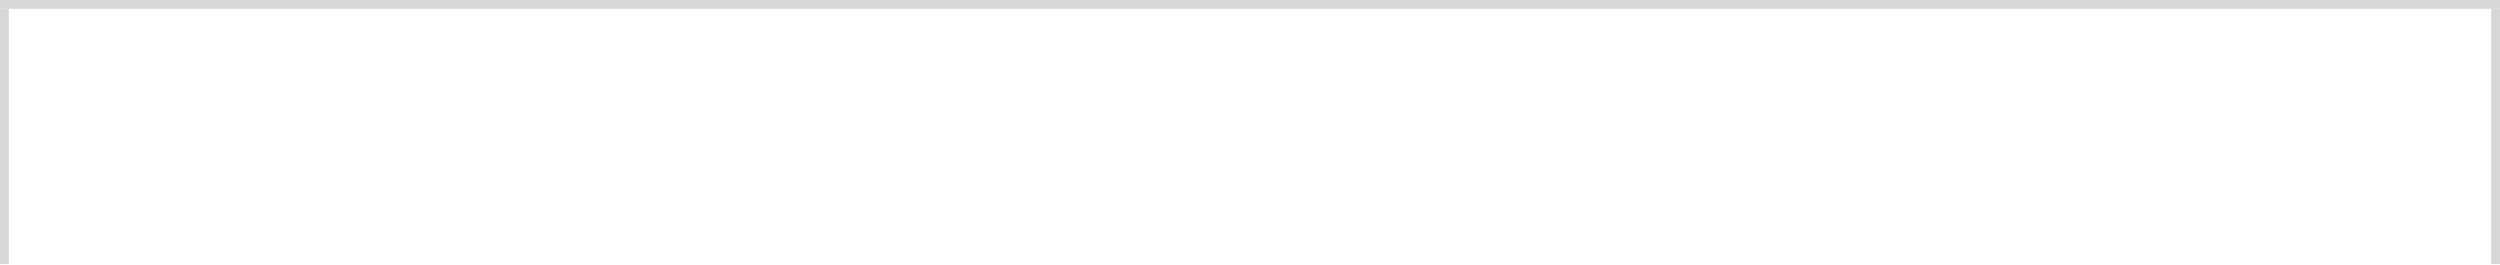
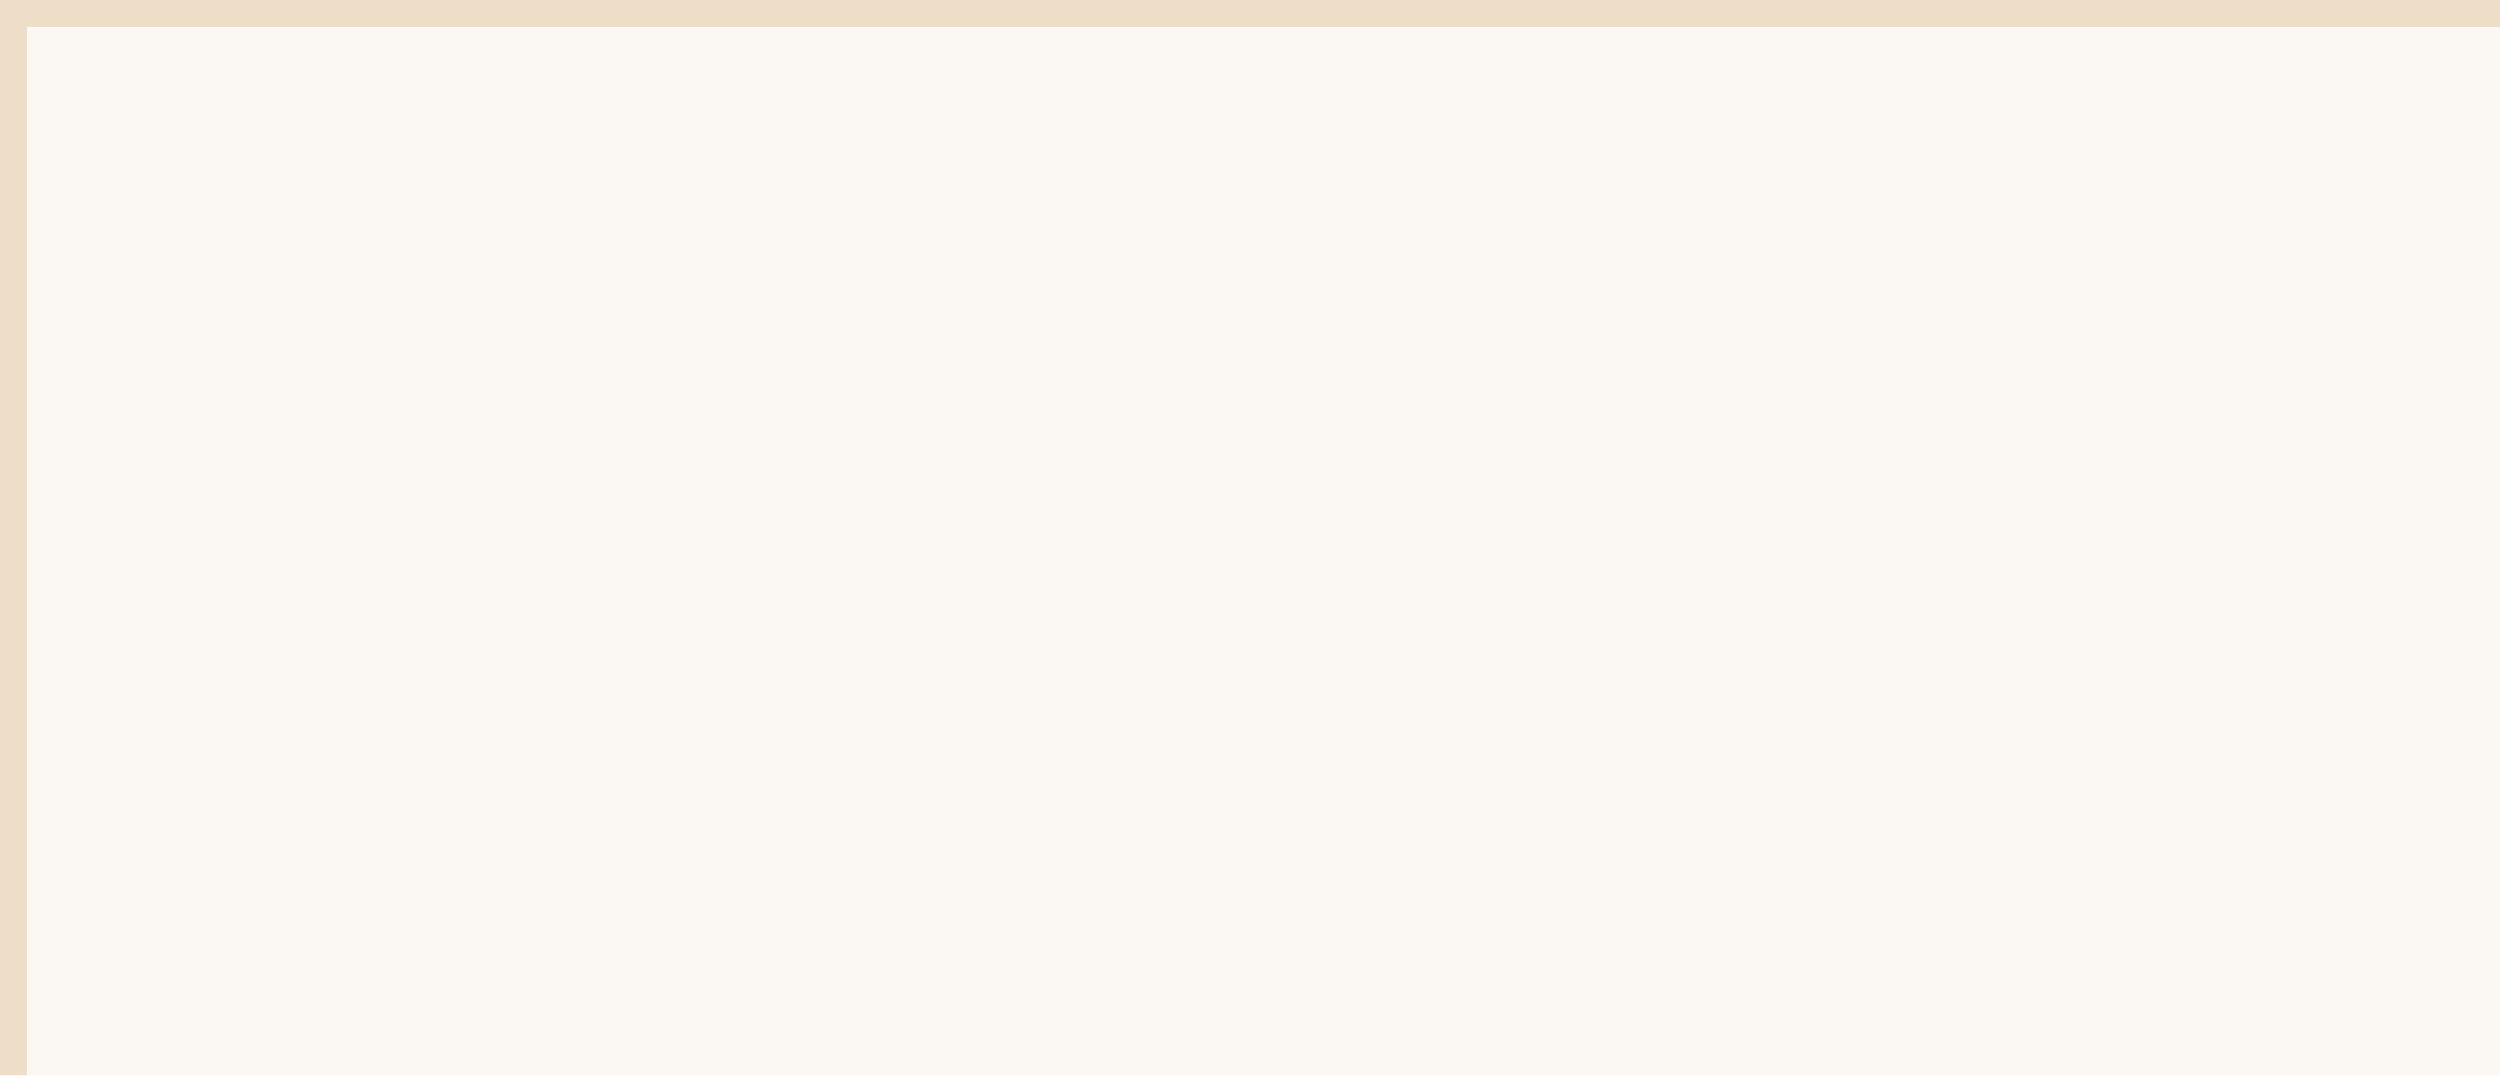
- <svg xmlns="http://www.w3.org/2000/svg" version="1.1" width="284px" height="30px" viewBox="284 35 284 30">
-   <path d="M 1 1  L 283 1  L 283 30  L 1 30  L 1 1  Z " fill-rule="nonzero" fill="rgba(255, 255, 255, 1)" stroke="none" transform="matrix(1 0 0 1 284 35 )" class="fill" />
-   <path d="M 0.5 1  L 0.5 30  " stroke-width="1" stroke-dasharray="0" stroke="rgba(215, 215, 215, 1)" fill="none" transform="matrix(1 0 0 1 284 35 )" class="stroke" />
-   <path d="M 0 0.5  L 284 0.5  " stroke-width="1" stroke-dasharray="0" stroke="rgba(215, 215, 215, 1)" fill="none" transform="matrix(1 0 0 1 284 35 )" class="stroke" />
-   <path d="M 283.5 1  L 283.5 30  " stroke-width="1" stroke-dasharray="0" stroke="rgba(215, 215, 215, 1)" fill="none" transform="matrix(1 0 0 1 284 35 )" class="stroke" />
+ <svg xmlns="http://www.w3.org/2000/svg" version="1.1" width="93px" height="40px" viewBox="0 0 93 40">
+   <path d="M 1 1  L 93 1  L 93 40  L 1 40  L 1 1  Z " fill-rule="nonzero" fill="rgba(222, 190, 143, 0.098)" stroke="none" class="fill" />
+   <path d="M 0.5 1  L 0.5 40  " stroke-width="1" stroke-dasharray="0" stroke="rgba(222, 190, 143, 0.498)" fill="none" class="stroke" />
+   <path d="M 0 0.5  L 93 0.5  " stroke-width="1" stroke-dasharray="0" stroke="rgba(222, 190, 143, 0.498)" fill="none" class="stroke" />
</svg>
